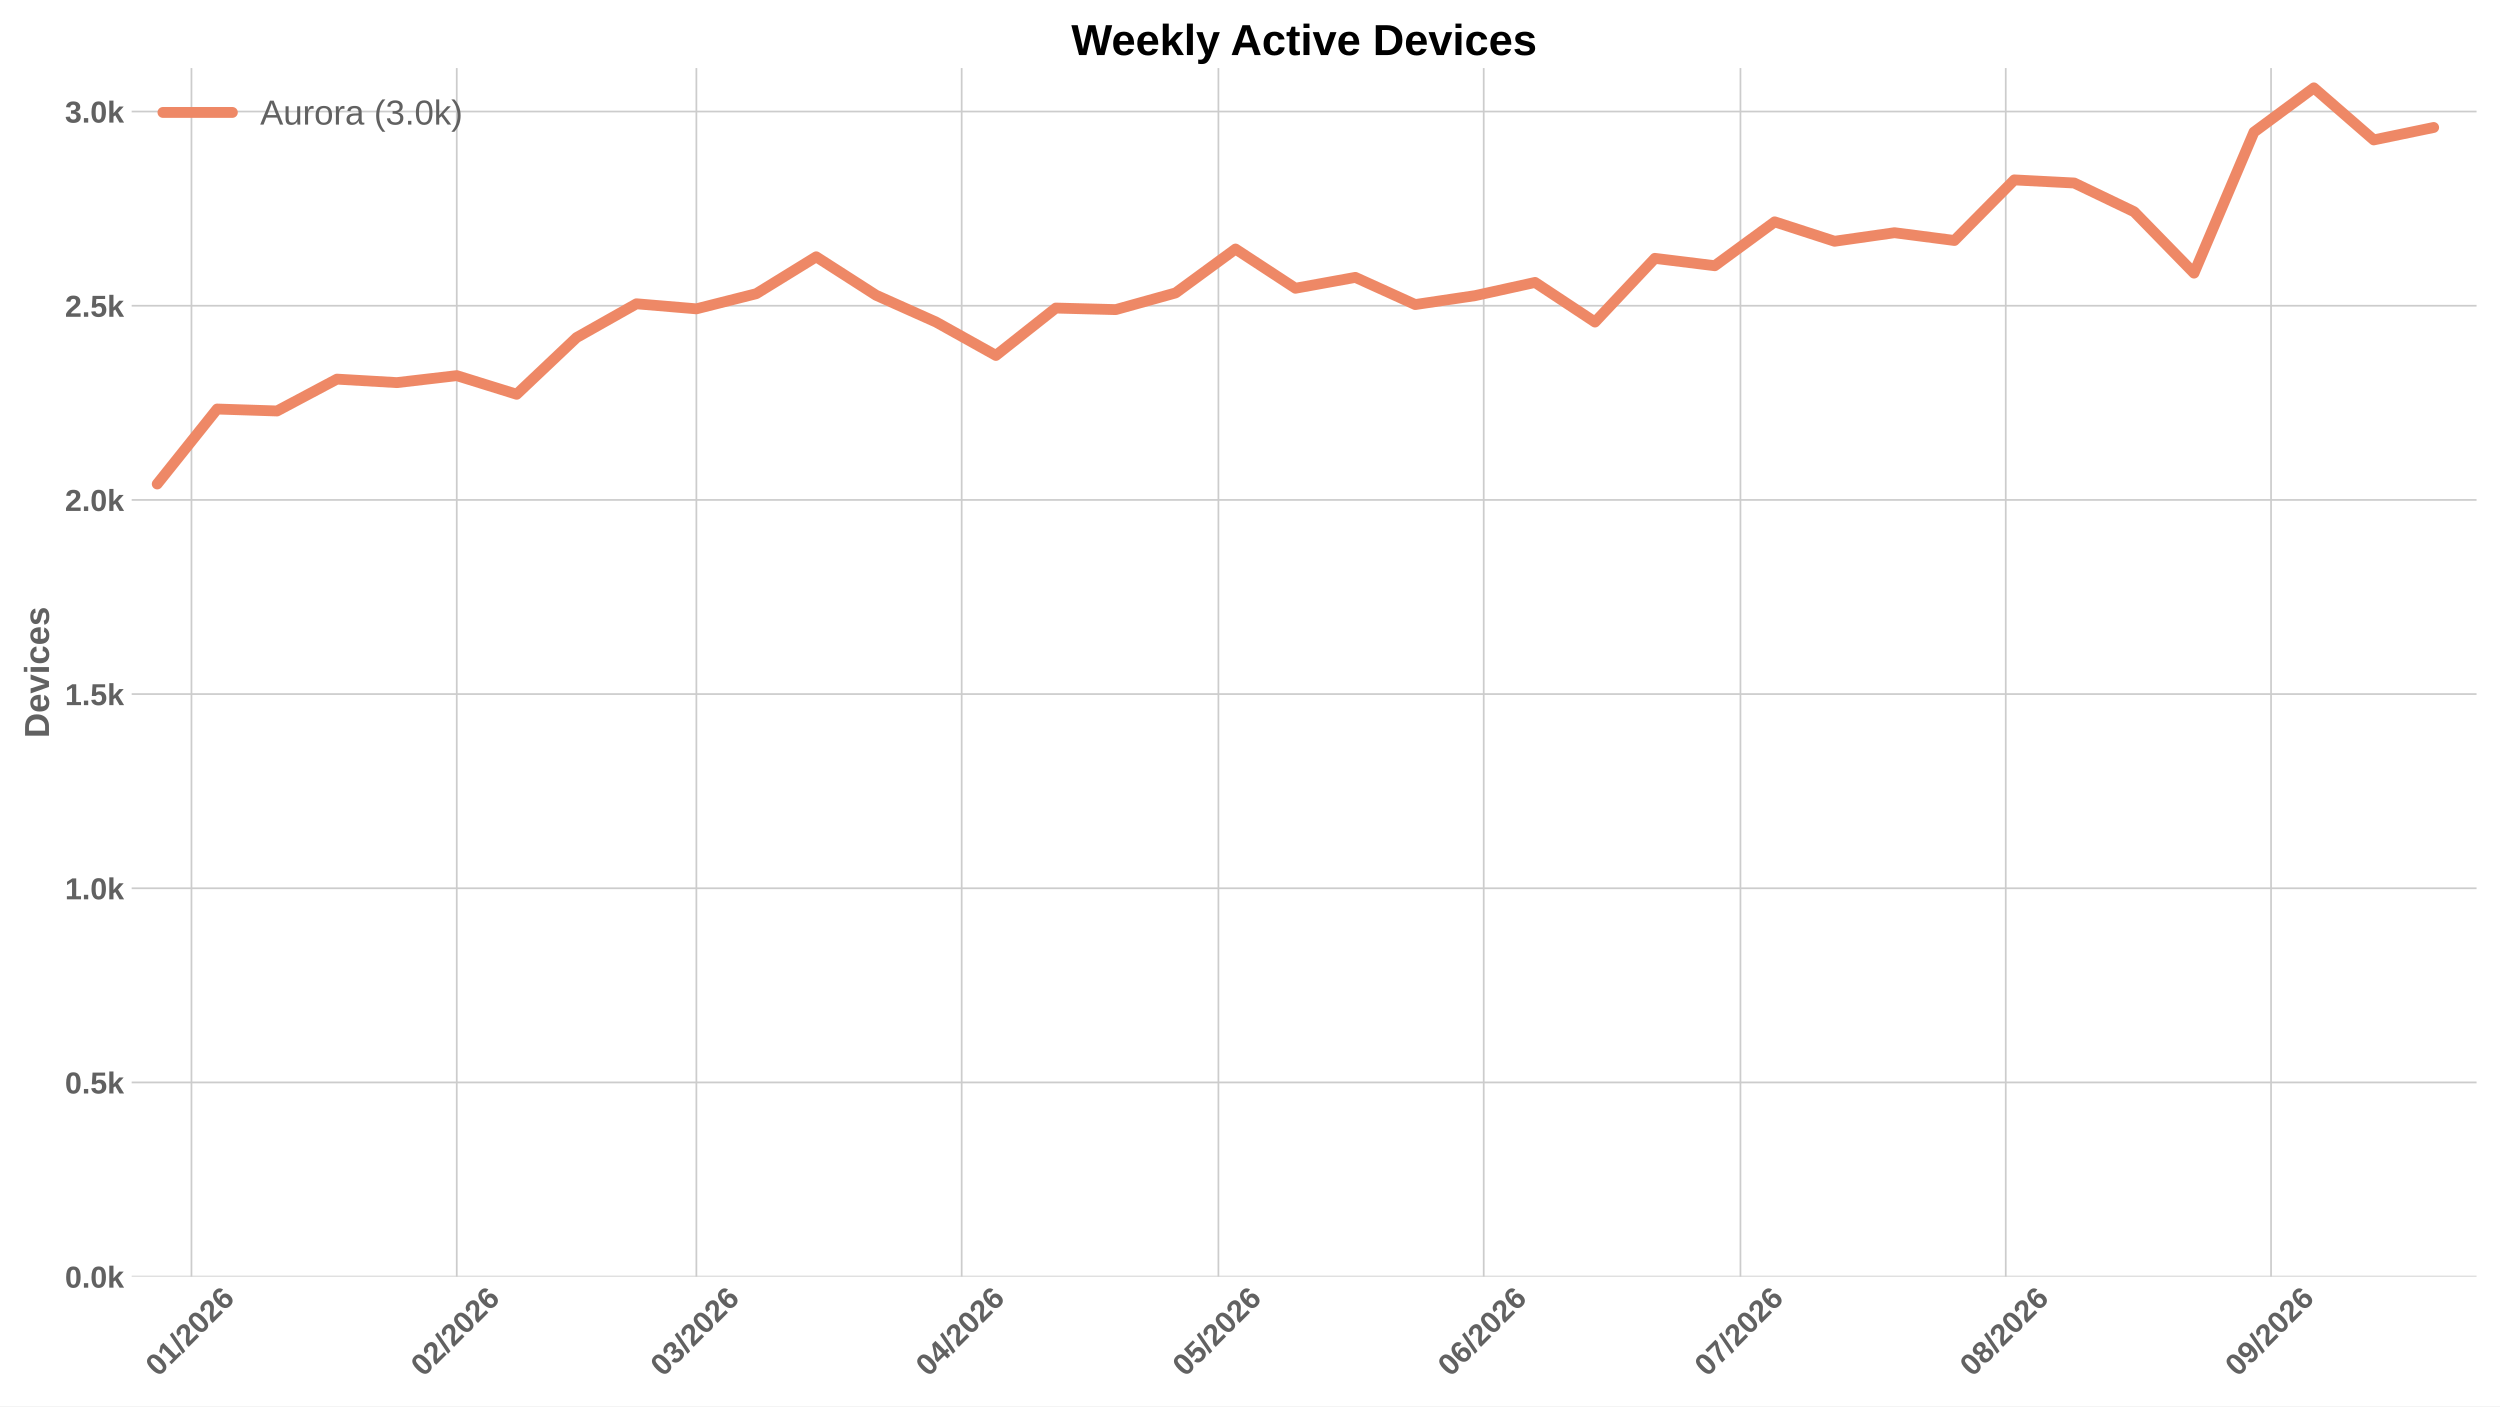
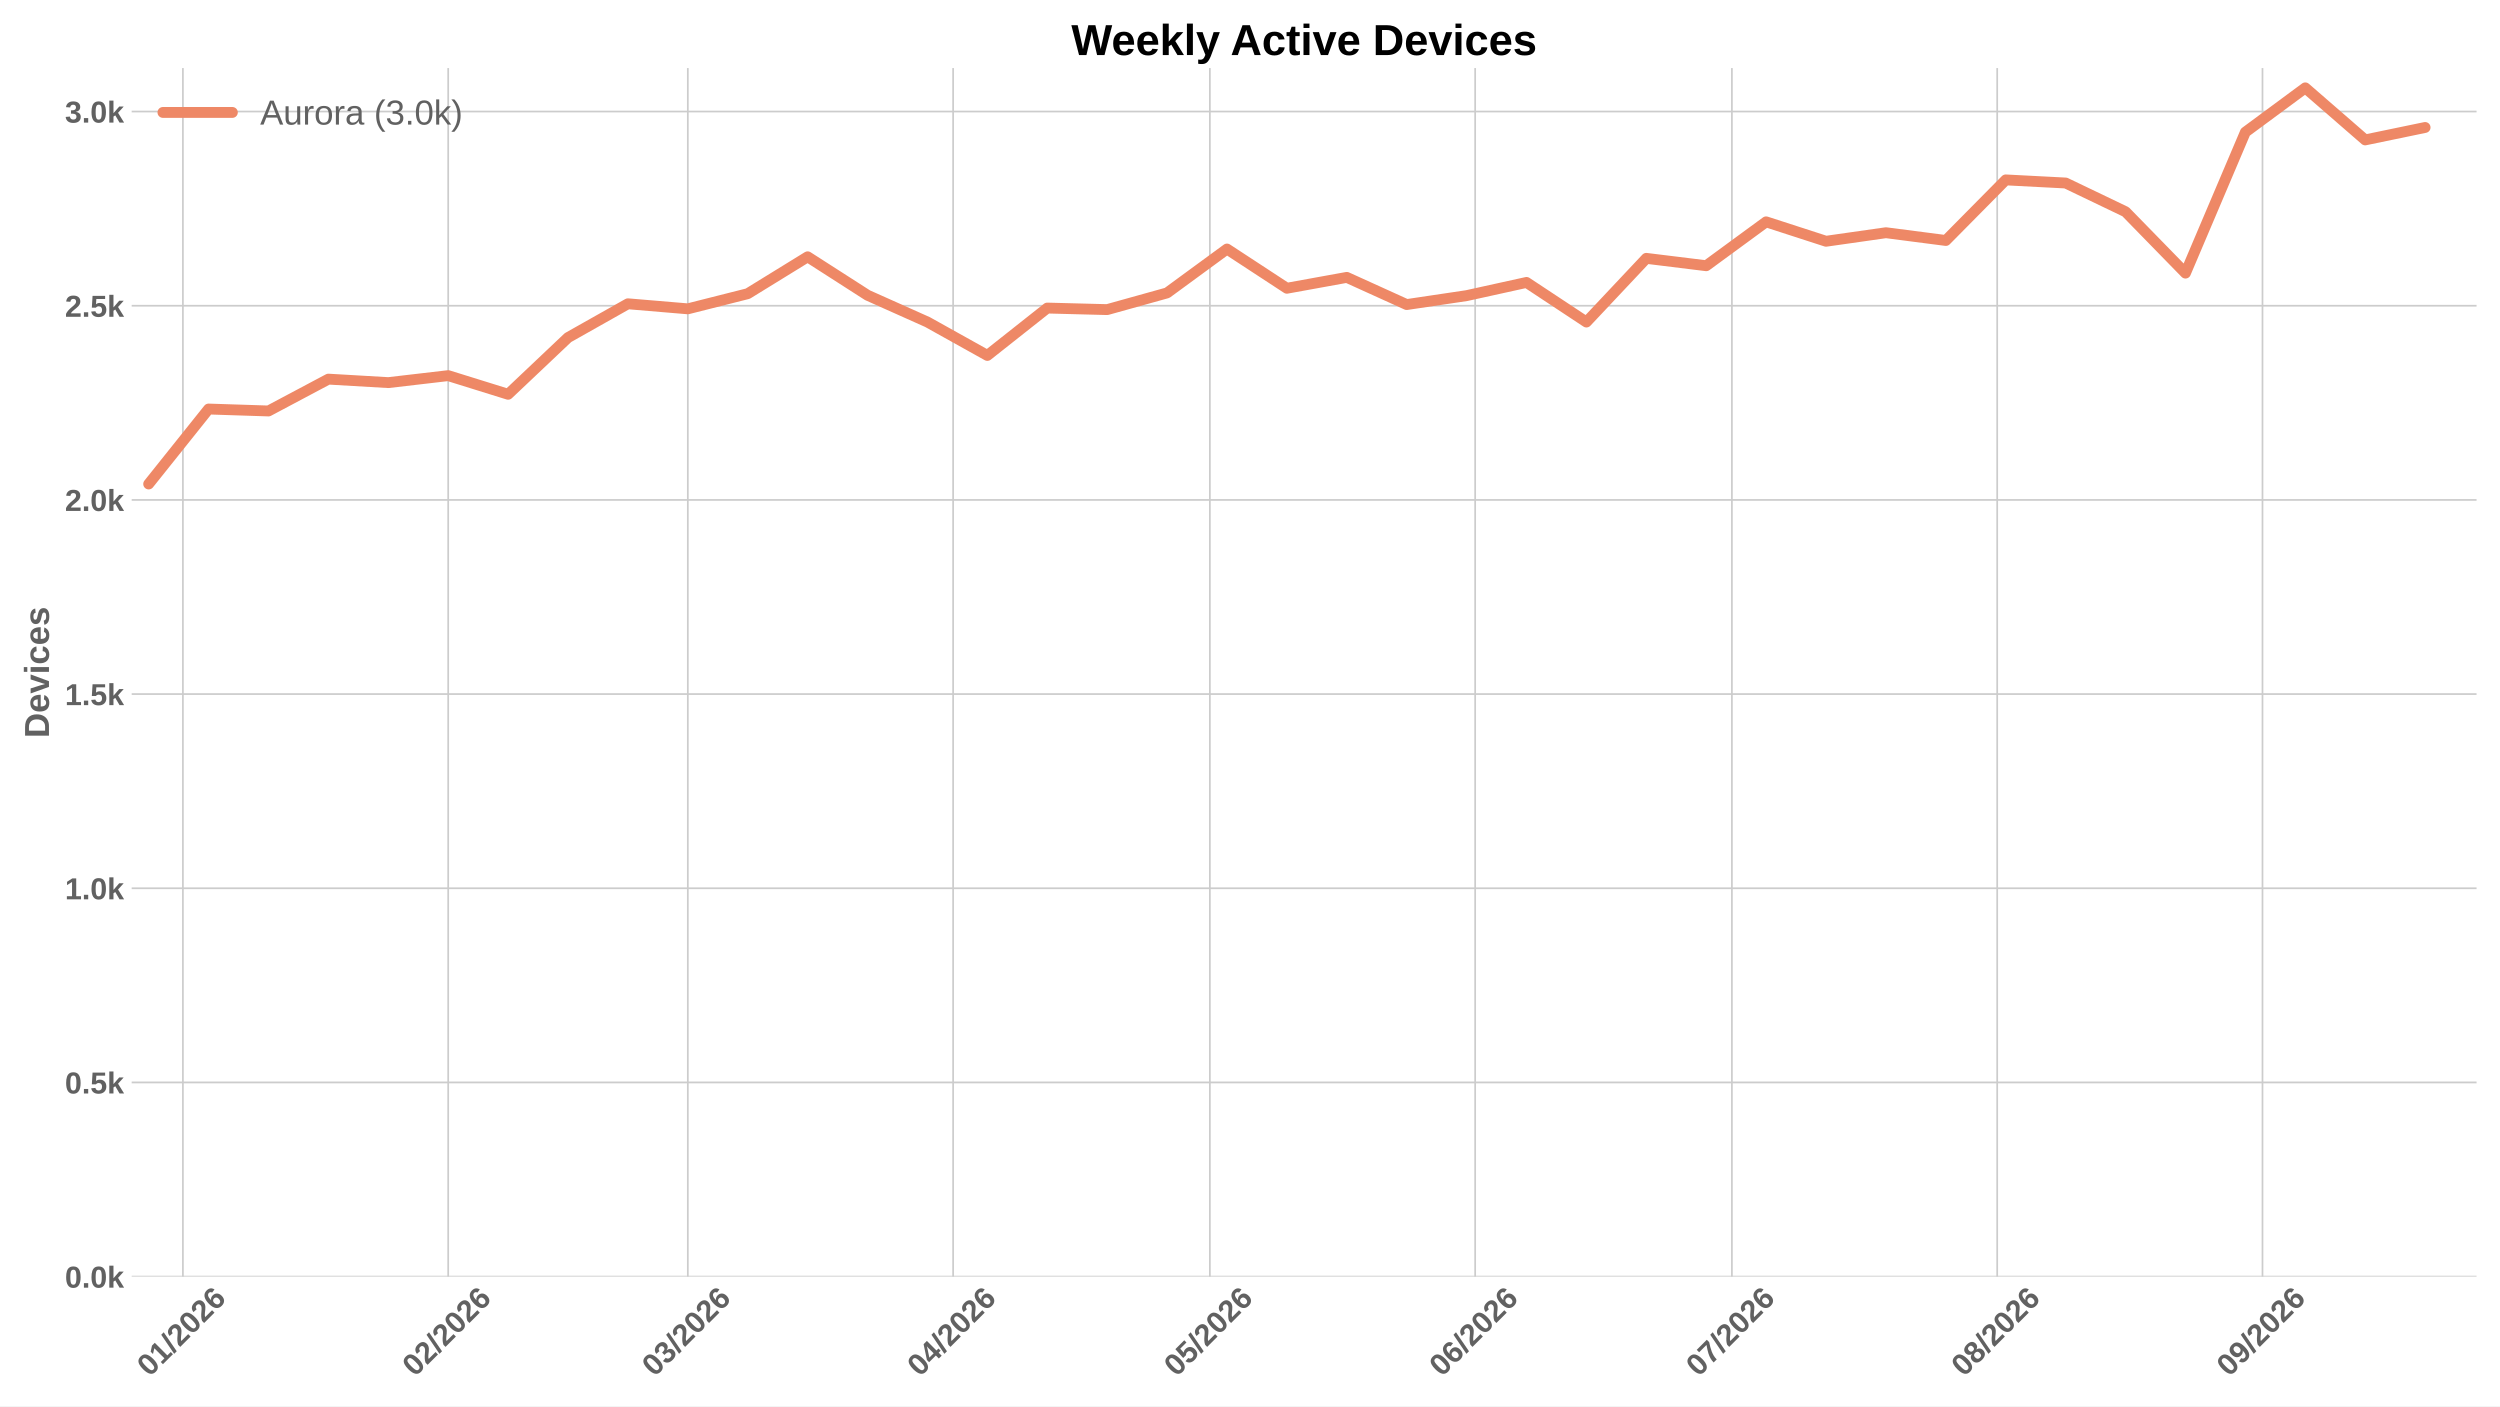
<svg xmlns="http://www.w3.org/2000/svg" xmlns:xlink="http://www.w3.org/1999/xlink" width="1152pt" height="648pt" viewBox="0 0 1152 648" version="1.1">
  <defs>
    <style type="text/css">*{stroke-linejoin: round; stroke-linecap: butt}</style>
  </defs>
  <g id="figure_1">
    <g id="patch_1">
      <path d="M 0 648  L 1152 648  L 1152 0  L 0 0  z " style="fill: #ffffff" />
    </g>
    <g id="axes_1">
      <g id="patch_2">
        <path d="M 60.676 588.262  L 1141.2 588.262  L 1141.2 31.361  L 60.676 31.361  z " style="fill: #ffffff" />
      </g>
      <g id="matplotlib.axis_1">
        <g id="xtick_1">
          <g id="line2d_1">
-             <path d="M 88.224 588.262  L 88.224 31.361  " clip-path="url(#p9617d4bb7c)" style="fill: none; stroke: #cccccc; stroke-width: 0.8; stroke-linecap: round" />
+             <path d="M 84.282 588.262  L 84.282 31.361  " clip-path="url(#pae8d848ba2)" style="fill: none; stroke: #cccccc; stroke-width: 0.8; stroke-linecap: round" />
          </g>
          <g id="line2d_2" />
          <g id="text_1">
-             <g style="fill: #616161" transform="translate(72.89535 634.7498) rotate(-45) scale(0.14 -0.14)">
+             <g style="fill: #616161" transform="translate(68.95367 634.7498) rotate(-45) scale(0.14 -0.14)">
              <defs>
                <path id="LiberationSans-Bold-13" d="M 3297 2203  Q 3297 1088 2914 512  Q 2531 -63 1766 -63  Q 253 -63 253 2203  Q 253 2994 418 3494  Q 584 3994 915 4231  Q 1247 4469 1791 4469  Q 2572 4469 2934 3903  Q 3297 3338 3297 2203  z M 2416 2203  Q 2416 2813 2356 3150  Q 2297 3488 2165 3634  Q 2034 3781 1784 3781  Q 1519 3781 1383 3632  Q 1247 3484 1189 3148  Q 1131 2813 1131 2203  Q 1131 1600 1192 1261  Q 1253 922 1386 775  Q 1519 628 1772 628  Q 2022 628 2158 783  Q 2294 938 2355 1278  Q 2416 1619 2416 2203  z " transform="scale(0.015625)" />
                <path id="LiberationSans-Bold-14" d="M 403 0  L 403 653  L 1494 653  L 1494 3656  L 438 2997  L 438 3688  L 1541 4403  L 2372 4403  L 2372 653  L 3381 653  L 3381 0  L 403 0  z " transform="scale(0.015625)" />
                <path id="LiberationSans-Bold-12" d="M 63 -128  L 972 4638  L 1716 4638  L 822 -128  L 63 -128  z " transform="scale(0.015625)" />
                <path id="LiberationSans-Bold-15" d="M 222 0  L 222 609  Q 394 988 711 1347  Q 1028 1706 1509 2097  Q 1972 2472 2158 2715  Q 2344 2959 2344 3194  Q 2344 3769 1766 3769  Q 1484 3769 1336 3617  Q 1188 3466 1144 3163  L 259 3213  Q 334 3825 717 4147  Q 1100 4469 1759 4469  Q 2472 4469 2853 4144  Q 3234 3819 3234 3231  Q 3234 2922 3112 2672  Q 2991 2422 2800 2211  Q 2609 2000 2376 1815  Q 2144 1631 1925 1456  Q 1706 1281 1526 1103  Q 1347 925 1259 722  L 3303 722  L 3303 0  L 222 0  z " transform="scale(0.015625)" />
                <path id="LiberationSans-Bold-19" d="M 3328 1441  Q 3328 738 2934 337  Q 2541 -63 1847 -63  Q 1069 -63 651 482  Q 234 1028 234 2100  Q 234 3278 657 3873  Q 1081 4469 1869 4469  Q 2428 4469 2751 4222  Q 3075 3975 3209 3456  L 2381 3341  Q 2263 3775 1850 3775  Q 1497 3775 1295 3422  Q 1094 3069 1094 2350  Q 1234 2584 1484 2709  Q 1734 2834 2050 2834  Q 2641 2834 2984 2459  Q 3328 2084 3328 1441  z M 2447 1416  Q 2447 1791 2273 1989  Q 2100 2188 1797 2188  Q 1506 2188 1331 2002  Q 1156 1816 1156 1509  Q 1156 1125 1339 873  Q 1522 622 1819 622  Q 2116 622 2281 833  Q 2447 1044 2447 1416  z " transform="scale(0.015625)" />
              </defs>
              <use xlink:href="#LiberationSans-Bold-13" />
              <use xlink:href="#LiberationSans-Bold-14" transform="translate(55.60938 0)" />
              <use xlink:href="#LiberationSans-Bold-12" transform="translate(111.2188 0)" />
              <use xlink:href="#LiberationSans-Bold-15" transform="translate(139 0)" />
              <use xlink:href="#LiberationSans-Bold-13" transform="translate(194.6094 0)" />
              <use xlink:href="#LiberationSans-Bold-15" transform="translate(250.2188 0)" />
              <use xlink:href="#LiberationSans-Bold-19" transform="translate(305.8281 0)" />
            </g>
          </g>
        </g>
        <g id="xtick_2">
          <g id="line2d_3">
-             <path d="M 210.473 588.262  L 210.473 31.361  " clip-path="url(#p9617d4bb7c)" style="fill: none; stroke: #cccccc; stroke-width: 0.8; stroke-linecap: round" />
+             <path d="M 206.531 588.262  L 206.531 31.361  " clip-path="url(#pae8d848ba2)" style="fill: none; stroke: #cccccc; stroke-width: 0.8; stroke-linecap: round" />
          </g>
          <g id="line2d_4" />
          <g id="text_2">
-             <g style="fill: #616161" transform="translate(195.1445 634.7498) rotate(-45) scale(0.14 -0.14)">
+             <g style="fill: #616161" transform="translate(191.2028 634.7498) rotate(-45) scale(0.14 -0.14)">
              <use xlink:href="#LiberationSans-Bold-13" />
              <use xlink:href="#LiberationSans-Bold-15" transform="translate(55.60938 0)" />
              <use xlink:href="#LiberationSans-Bold-12" transform="translate(111.2188 0)" />
              <use xlink:href="#LiberationSans-Bold-15" transform="translate(139 0)" />
              <use xlink:href="#LiberationSans-Bold-13" transform="translate(194.6094 0)" />
              <use xlink:href="#LiberationSans-Bold-15" transform="translate(250.2188 0)" />
              <use xlink:href="#LiberationSans-Bold-19" transform="translate(305.8281 0)" />
            </g>
          </g>
        </g>
        <g id="xtick_3">
          <g id="line2d_5">
-             <path d="M 320.891 588.262  L 320.891 31.361  " clip-path="url(#p9617d4bb7c)" style="fill: none; stroke: #cccccc; stroke-width: 0.8; stroke-linecap: round" />
+             <path d="M 316.95 588.262  L 316.95 31.361  " clip-path="url(#pae8d848ba2)" style="fill: none; stroke: #cccccc; stroke-width: 0.8; stroke-linecap: round" />
          </g>
          <g id="line2d_6" />
          <g id="text_3">
-             <g style="fill: #616161" transform="translate(305.563 634.7498) rotate(-45) scale(0.14 -0.14)">
+             <g style="fill: #616161" transform="translate(301.6213 634.7498) rotate(-45) scale(0.14 -0.14)">
              <defs>
                <path id="LiberationSans-Bold-16" d="M 3328 1222  Q 3328 603 2922 265  Q 2516 -72 1766 -72  Q 1056 -72 637 254  Q 219 581 147 1197  L 1041 1275  Q 1125 641 1763 641  Q 2078 641 2253 797  Q 2428 953 2428 1275  Q 2428 1569 2215 1725  Q 2003 1881 1584 1881  L 1278 1881  L 1278 2591  L 1566 2591  Q 1944 2591 2134 2745  Q 2325 2900 2325 3188  Q 2325 3459 2173 3614  Q 2022 3769 1731 3769  Q 1459 3769 1292 3619  Q 1125 3469 1100 3194  L 222 3256  Q 291 3825 694 4147  Q 1097 4469 1747 4469  Q 2438 4469 2827 4158  Q 3216 3847 3216 3297  Q 3216 2884 2973 2618  Q 2731 2353 2275 2266  L 2275 2253  Q 2781 2194 3054 1920  Q 3328 1647 3328 1222  z " transform="scale(0.015625)" />
              </defs>
              <use xlink:href="#LiberationSans-Bold-13" />
              <use xlink:href="#LiberationSans-Bold-16" transform="translate(55.60938 0)" />
              <use xlink:href="#LiberationSans-Bold-12" transform="translate(111.2188 0)" />
              <use xlink:href="#LiberationSans-Bold-15" transform="translate(139 0)" />
              <use xlink:href="#LiberationSans-Bold-13" transform="translate(194.6094 0)" />
              <use xlink:href="#LiberationSans-Bold-15" transform="translate(250.2188 0)" />
              <use xlink:href="#LiberationSans-Bold-19" transform="translate(305.8281 0)" />
            </g>
          </g>
        </g>
        <g id="xtick_4">
          <g id="line2d_7">
-             <path d="M 443.14 588.262  L 443.14 31.361  " clip-path="url(#p9617d4bb7c)" style="fill: none; stroke: #cccccc; stroke-width: 0.8; stroke-linecap: round" />
+             <path d="M 439.199 588.262  L 439.199 31.361  " clip-path="url(#pae8d848ba2)" style="fill: none; stroke: #cccccc; stroke-width: 0.8; stroke-linecap: round" />
          </g>
          <g id="line2d_8" />
          <g id="text_4">
-             <g style="fill: #616161" transform="translate(427.8121 634.7498) rotate(-45) scale(0.14 -0.14)">
+             <g style="fill: #616161" transform="translate(423.8704 634.7498) rotate(-45) scale(0.14 -0.14)">
              <defs>
                <path id="LiberationSans-Bold-17" d="M 2938 897  L 2938 0  L 2100 0  L 2100 897  L 97 897  L 97 1556  L 1956 4403  L 2938 4403  L 2938 1550  L 3525 1550  L 3525 897  L 2938 897  z M 2100 2991  Q 2100 3159 2111 3356  Q 2122 3553 2128 3609  Q 2047 3434 1834 3103  L 813 1550  L 2100 1550  L 2100 2991  z " transform="scale(0.015625)" />
              </defs>
              <use xlink:href="#LiberationSans-Bold-13" />
              <use xlink:href="#LiberationSans-Bold-17" transform="translate(55.60938 0)" />
              <use xlink:href="#LiberationSans-Bold-12" transform="translate(111.2188 0)" />
              <use xlink:href="#LiberationSans-Bold-15" transform="translate(139 0)" />
              <use xlink:href="#LiberationSans-Bold-13" transform="translate(194.6094 0)" />
              <use xlink:href="#LiberationSans-Bold-15" transform="translate(250.2188 0)" />
              <use xlink:href="#LiberationSans-Bold-19" transform="translate(305.8281 0)" />
            </g>
          </g>
        </g>
        <g id="xtick_5">
          <g id="line2d_9">
-             <path d="M 561.446 588.262  L 561.446 31.361  " clip-path="url(#p9617d4bb7c)" style="fill: none; stroke: #cccccc; stroke-width: 0.8; stroke-linecap: round" />
+             <path d="M 557.504 588.262  L 557.504 31.361  " clip-path="url(#pae8d848ba2)" style="fill: none; stroke: #cccccc; stroke-width: 0.8; stroke-linecap: round" />
          </g>
          <g id="line2d_10" />
          <g id="text_5">
-             <g style="fill: #616161" transform="translate(546.1177 634.7498) rotate(-45) scale(0.14 -0.14)">
+             <g style="fill: #616161" transform="translate(542.176 634.7498) rotate(-45) scale(0.14 -0.14)">
              <defs>
                <path id="LiberationSans-Bold-18" d="M 3381 1466  Q 3381 766 2945 351  Q 2509 -63 1750 -63  Q 1088 -63 689 235  Q 291 534 197 1100  L 1075 1172  Q 1144 891 1319 762  Q 1494 634 1759 634  Q 2088 634 2283 843  Q 2478 1053 2478 1447  Q 2478 1794 2293 2001  Q 2109 2209 1778 2209  Q 1413 2209 1181 1925  L 325 1925  L 478 4403  L 3125 4403  L 3125 3750  L 1275 3750  L 1203 2638  Q 1522 2919 2000 2919  Q 2628 2919 3004 2528  Q 3381 2138 3381 1466  z " transform="scale(0.015625)" />
              </defs>
              <use xlink:href="#LiberationSans-Bold-13" />
              <use xlink:href="#LiberationSans-Bold-18" transform="translate(55.60938 0)" />
              <use xlink:href="#LiberationSans-Bold-12" transform="translate(111.2188 0)" />
              <use xlink:href="#LiberationSans-Bold-15" transform="translate(139 0)" />
              <use xlink:href="#LiberationSans-Bold-13" transform="translate(194.6094 0)" />
              <use xlink:href="#LiberationSans-Bold-15" transform="translate(250.2188 0)" />
              <use xlink:href="#LiberationSans-Bold-19" transform="translate(305.8281 0)" />
            </g>
          </g>
        </g>
        <g id="xtick_6">
          <g id="line2d_11">
-             <path d="M 683.695 588.262  L 683.695 31.361  " clip-path="url(#p9617d4bb7c)" style="fill: none; stroke: #cccccc; stroke-width: 0.8; stroke-linecap: round" />
+             <path d="M 679.753 588.262  L 679.753 31.361  " clip-path="url(#pae8d848ba2)" style="fill: none; stroke: #cccccc; stroke-width: 0.8; stroke-linecap: round" />
          </g>
          <g id="line2d_12" />
          <g id="text_6">
-             <g style="fill: #616161" transform="translate(668.3668 634.7498) rotate(-45) scale(0.14 -0.14)">
+             <g style="fill: #616161" transform="translate(664.4251 634.7498) rotate(-45) scale(0.14 -0.14)">
              <use xlink:href="#LiberationSans-Bold-13" />
              <use xlink:href="#LiberationSans-Bold-19" transform="translate(55.60938 0)" />
              <use xlink:href="#LiberationSans-Bold-12" transform="translate(111.2188 0)" />
              <use xlink:href="#LiberationSans-Bold-15" transform="translate(139 0)" />
              <use xlink:href="#LiberationSans-Bold-13" transform="translate(194.6094 0)" />
              <use xlink:href="#LiberationSans-Bold-15" transform="translate(250.2188 0)" />
              <use xlink:href="#LiberationSans-Bold-19" transform="translate(305.8281 0)" />
            </g>
          </g>
        </g>
        <g id="xtick_7">
          <g id="line2d_13">
-             <path d="M 802.001 588.262  L 802.001 31.361  " clip-path="url(#p9617d4bb7c)" style="fill: none; stroke: #cccccc; stroke-width: 0.8; stroke-linecap: round" />
+             <path d="M 798.059 588.262  L 798.059 31.361  " clip-path="url(#pae8d848ba2)" style="fill: none; stroke: #cccccc; stroke-width: 0.8; stroke-linecap: round" />
          </g>
          <g id="line2d_14" />
          <g id="text_7">
-             <g style="fill: #616161" transform="translate(786.6724 634.7498) rotate(-45) scale(0.14 -0.14)">
+             <g style="fill: #616161" transform="translate(782.7307 634.7498) rotate(-45) scale(0.14 -0.14)">
              <defs>
                <path id="LiberationSans-Bold-1a" d="M 3278 3706  Q 2981 3238 2717 2797  Q 2453 2356 2256 1911  Q 2059 1466 1945 995  Q 1831 525 1831 0  L 916 0  Q 916 550 1059 1064  Q 1203 1578 1475 2111  Q 1747 2644 2463 3681  L 275 3681  L 275 4403  L 3278 4403  L 3278 3706  z " transform="scale(0.015625)" />
              </defs>
              <use xlink:href="#LiberationSans-Bold-13" />
              <use xlink:href="#LiberationSans-Bold-1a" transform="translate(55.60938 0)" />
              <use xlink:href="#LiberationSans-Bold-12" transform="translate(111.2188 0)" />
              <use xlink:href="#LiberationSans-Bold-15" transform="translate(139 0)" />
              <use xlink:href="#LiberationSans-Bold-13" transform="translate(194.6094 0)" />
              <use xlink:href="#LiberationSans-Bold-15" transform="translate(250.2188 0)" />
              <use xlink:href="#LiberationSans-Bold-19" transform="translate(305.8281 0)" />
            </g>
          </g>
        </g>
        <g id="xtick_8">
          <g id="line2d_15">
-             <path d="M 924.25 588.262  L 924.25 31.361  " clip-path="url(#p9617d4bb7c)" style="fill: none; stroke: #cccccc; stroke-width: 0.8; stroke-linecap: round" />
+             <path d="M 920.308 588.262  L 920.308 31.361  " clip-path="url(#pae8d848ba2)" style="fill: none; stroke: #cccccc; stroke-width: 0.8; stroke-linecap: round" />
          </g>
          <g id="line2d_16" />
          <g id="text_8">
-             <g style="fill: #616161" transform="translate(908.9215 634.7498) rotate(-45) scale(0.14 -0.14)">
+             <g style="fill: #616161" transform="translate(904.9798 634.7498) rotate(-45) scale(0.14 -0.14)">
              <defs>
                <path id="LiberationSans-Bold-1b" d="M 3363 1241  Q 3363 622 2953 279  Q 2544 -63 1784 -63  Q 1031 -63 617 278  Q 203 619 203 1234  Q 203 1656 447 1945  Q 691 2234 1100 2303  L 1100 2316  Q 744 2394 525 2669  Q 306 2944 306 3303  Q 306 3844 689 4156  Q 1072 4469 1772 4469  Q 2488 4469 2870 4164  Q 3253 3859 3253 3297  Q 3253 2938 3036 2666  Q 2819 2394 2453 2322  L 2453 2309  Q 2878 2241 3120 1961  Q 3363 1681 3363 1241  z M 2350 3250  Q 2350 3563 2206 3708  Q 2063 3853 1772 3853  Q 1203 3853 1203 3250  Q 1203 2619 1778 2619  Q 2066 2619 2208 2766  Q 2350 2913 2350 3250  z M 2453 1313  Q 2453 2003 1766 2003  Q 1447 2003 1276 1822  Q 1106 1641 1106 1300  Q 1106 913 1275 734  Q 1444 556 1791 556  Q 2131 556 2292 734  Q 2453 913 2453 1313  z " transform="scale(0.015625)" />
              </defs>
              <use xlink:href="#LiberationSans-Bold-13" />
              <use xlink:href="#LiberationSans-Bold-1b" transform="translate(55.60938 0)" />
              <use xlink:href="#LiberationSans-Bold-12" transform="translate(111.2188 0)" />
              <use xlink:href="#LiberationSans-Bold-15" transform="translate(139 0)" />
              <use xlink:href="#LiberationSans-Bold-13" transform="translate(194.6094 0)" />
              <use xlink:href="#LiberationSans-Bold-15" transform="translate(250.2188 0)" />
              <use xlink:href="#LiberationSans-Bold-19" transform="translate(305.8281 0)" />
            </g>
          </g>
        </g>
        <g id="xtick_9">
          <g id="line2d_17">
-             <path d="M 1046.499 588.262  L 1046.499 31.361  " clip-path="url(#p9617d4bb7c)" style="fill: none; stroke: #cccccc; stroke-width: 0.8; stroke-linecap: round" />
+             <path d="M 1042.557 588.262  L 1042.557 31.361  " clip-path="url(#pae8d848ba2)" style="fill: none; stroke: #cccccc; stroke-width: 0.8; stroke-linecap: round" />
          </g>
          <g id="line2d_18" />
          <g id="text_9">
-             <g style="fill: #616161" transform="translate(1031.171 634.7498) rotate(-45) scale(0.14 -0.14)">
+             <g style="fill: #616161" transform="translate(1027.229 634.7498) rotate(-45) scale(0.14 -0.14)">
              <defs>
                <path id="LiberationSans-Bold-1c" d="M 3322 2272  Q 3322 1100 2894 518  Q 2466 -63 1678 -63  Q 1097 -63 767 185  Q 438 434 300 972  L 1125 1088  Q 1247 628 1688 628  Q 2056 628 2254 981  Q 2453 1334 2459 2028  Q 2341 1794 2070 1661  Q 1800 1528 1488 1528  Q 906 1528 564 1923  Q 222 2319 222 2994  Q 222 3688 623 4078  Q 1025 4469 1759 4469  Q 2550 4469 2936 3920  Q 3322 3372 3322 2272  z M 2394 2888  Q 2394 3297 2214 3539  Q 2034 3781 1738 3781  Q 1447 3781 1280 3570  Q 1113 3359 1113 2988  Q 1113 2622 1278 2401  Q 1444 2181 1741 2181  Q 2022 2181 2208 2373  Q 2394 2566 2394 2888  z " transform="scale(0.015625)" />
              </defs>
              <use xlink:href="#LiberationSans-Bold-13" />
              <use xlink:href="#LiberationSans-Bold-1c" transform="translate(55.60938 0)" />
              <use xlink:href="#LiberationSans-Bold-12" transform="translate(111.2188 0)" />
              <use xlink:href="#LiberationSans-Bold-15" transform="translate(139 0)" />
              <use xlink:href="#LiberationSans-Bold-13" transform="translate(194.6094 0)" />
              <use xlink:href="#LiberationSans-Bold-15" transform="translate(250.2188 0)" />
              <use xlink:href="#LiberationSans-Bold-19" transform="translate(305.8281 0)" />
            </g>
          </g>
        </g>
      </g>
      <g id="matplotlib.axis_2">
        <g id="ytick_1">
          <g id="line2d_19">
-             <path d="M 60.676 588.262  L 1141.2 588.262  " clip-path="url(#p9617d4bb7c)" style="fill: none; stroke: #cccccc; stroke-width: 0.8; stroke-linecap: round" />
+             <path d="M 60.676 588.262  L 1141.2 588.262  " clip-path="url(#pae8d848ba2)" style="fill: none; stroke: #cccccc; stroke-width: 0.8; stroke-linecap: round" />
          </g>
          <g id="line2d_20" />
          <g id="text_10">
            <g style="fill: #616161" transform="translate(29.93031 593.3584) scale(0.14 -0.14)">
              <defs>
                <path id="LiberationSans-Bold-11" d="M 434 0  L 434 953  L 1338 953  L 1338 0  L 434 0  z " transform="scale(0.015625)" />
                <path id="LiberationSans-Bold-4e" d="M 2606 0  L 1703 1531  L 1325 1269  L 1325 0  L 447 0  L 447 4638  L 1325 4638  L 1325 1981  L 2531 3381  L 3475 3381  L 2288 2063  L 3566 0  L 2606 0  z " transform="scale(0.015625)" />
              </defs>
              <use xlink:href="#LiberationSans-Bold-13" />
              <use xlink:href="#LiberationSans-Bold-11" transform="translate(55.60938 0)" />
              <use xlink:href="#LiberationSans-Bold-13" transform="translate(83.39062 0)" />
              <use xlink:href="#LiberationSans-Bold-4e" transform="translate(139 0)" />
            </g>
          </g>
        </g>
        <g id="ytick_2">
          <g id="line2d_21">
-             <path d="M 60.676 498.786  L 1141.2 498.786  " clip-path="url(#p9617d4bb7c)" style="fill: none; stroke: #cccccc; stroke-width: 0.8; stroke-linecap: round" />
+             <path d="M 60.676 498.786  L 1141.2 498.786  " clip-path="url(#pae8d848ba2)" style="fill: none; stroke: #cccccc; stroke-width: 0.8; stroke-linecap: round" />
          </g>
          <g id="line2d_22" />
          <g id="text_11">
            <g style="fill: #616161" transform="translate(29.93031 503.882) scale(0.14 -0.14)">
              <use xlink:href="#LiberationSans-Bold-13" />
              <use xlink:href="#LiberationSans-Bold-11" transform="translate(55.60938 0)" />
              <use xlink:href="#LiberationSans-Bold-18" transform="translate(83.39062 0)" />
              <use xlink:href="#LiberationSans-Bold-4e" transform="translate(139 0)" />
            </g>
          </g>
        </g>
        <g id="ytick_3">
          <g id="line2d_23">
-             <path d="M 60.676 409.309  L 1141.2 409.309  " clip-path="url(#p9617d4bb7c)" style="fill: none; stroke: #cccccc; stroke-width: 0.8; stroke-linecap: round" />
+             <path d="M 60.676 409.309  L 1141.2 409.309  " clip-path="url(#pae8d848ba2)" style="fill: none; stroke: #cccccc; stroke-width: 0.8; stroke-linecap: round" />
          </g>
          <g id="line2d_24" />
          <g id="text_12">
            <g style="fill: #616161" transform="translate(29.93031 414.4055) scale(0.14 -0.14)">
              <use xlink:href="#LiberationSans-Bold-14" />
              <use xlink:href="#LiberationSans-Bold-11" transform="translate(55.60938 0)" />
              <use xlink:href="#LiberationSans-Bold-13" transform="translate(83.39062 0)" />
              <use xlink:href="#LiberationSans-Bold-4e" transform="translate(139 0)" />
            </g>
          </g>
        </g>
        <g id="ytick_4">
          <g id="line2d_25">
-             <path d="M 60.676 319.833  L 1141.2 319.833  " clip-path="url(#p9617d4bb7c)" style="fill: none; stroke: #cccccc; stroke-width: 0.8; stroke-linecap: round" />
+             <path d="M 60.676 319.833  L 1141.2 319.833  " clip-path="url(#pae8d848ba2)" style="fill: none; stroke: #cccccc; stroke-width: 0.8; stroke-linecap: round" />
          </g>
          <g id="line2d_26" />
          <g id="text_13">
            <g style="fill: #616161" transform="translate(29.93031 324.929) scale(0.14 -0.14)">
              <use xlink:href="#LiberationSans-Bold-14" />
              <use xlink:href="#LiberationSans-Bold-11" transform="translate(55.60938 0)" />
              <use xlink:href="#LiberationSans-Bold-18" transform="translate(83.39062 0)" />
              <use xlink:href="#LiberationSans-Bold-4e" transform="translate(139 0)" />
            </g>
          </g>
        </g>
        <g id="ytick_5">
          <g id="line2d_27">
-             <path d="M 60.676 230.356  L 1141.2 230.356  " clip-path="url(#p9617d4bb7c)" style="fill: none; stroke: #cccccc; stroke-width: 0.8; stroke-linecap: round" />
+             <path d="M 60.676 230.356  L 1141.2 230.356  " clip-path="url(#pae8d848ba2)" style="fill: none; stroke: #cccccc; stroke-width: 0.8; stroke-linecap: round" />
          </g>
          <g id="line2d_28" />
          <g id="text_14">
            <g style="fill: #616161" transform="translate(29.93031 235.4525) scale(0.14 -0.14)">
              <use xlink:href="#LiberationSans-Bold-15" />
              <use xlink:href="#LiberationSans-Bold-11" transform="translate(55.60938 0)" />
              <use xlink:href="#LiberationSans-Bold-13" transform="translate(83.39062 0)" />
              <use xlink:href="#LiberationSans-Bold-4e" transform="translate(139 0)" />
            </g>
          </g>
        </g>
        <g id="ytick_6">
          <g id="line2d_29">
-             <path d="M 60.676 140.88  L 1141.2 140.88  " clip-path="url(#p9617d4bb7c)" style="fill: none; stroke: #cccccc; stroke-width: 0.8; stroke-linecap: round" />
+             <path d="M 60.676 140.88  L 1141.2 140.88  " clip-path="url(#pae8d848ba2)" style="fill: none; stroke: #cccccc; stroke-width: 0.8; stroke-linecap: round" />
          </g>
          <g id="line2d_30" />
          <g id="text_15">
            <g style="fill: #616161" transform="translate(29.93031 145.976) scale(0.14 -0.14)">
              <use xlink:href="#LiberationSans-Bold-15" />
              <use xlink:href="#LiberationSans-Bold-11" transform="translate(55.60938 0)" />
              <use xlink:href="#LiberationSans-Bold-18" transform="translate(83.39062 0)" />
              <use xlink:href="#LiberationSans-Bold-4e" transform="translate(139 0)" />
            </g>
          </g>
        </g>
        <g id="ytick_7">
          <g id="line2d_31">
-             <path d="M 60.676 51.403  L 1141.2 51.403  " clip-path="url(#p9617d4bb7c)" style="fill: none; stroke: #cccccc; stroke-width: 0.8; stroke-linecap: round" />
+             <path d="M 60.676 51.403  L 1141.2 51.403  " clip-path="url(#pae8d848ba2)" style="fill: none; stroke: #cccccc; stroke-width: 0.8; stroke-linecap: round" />
          </g>
          <g id="line2d_32" />
          <g id="text_16">
            <g style="fill: #616161" transform="translate(29.93031 56.49947) scale(0.14 -0.14)">
              <use xlink:href="#LiberationSans-Bold-16" />
              <use xlink:href="#LiberationSans-Bold-11" transform="translate(55.60938 0)" />
              <use xlink:href="#LiberationSans-Bold-13" transform="translate(83.39062 0)" />
              <use xlink:href="#LiberationSans-Bold-4e" transform="translate(139 0)" />
            </g>
          </g>
        </g>
        <g id="text_17">
          <g style="fill: #616161" transform="translate(22.56312 340.0552) rotate(-90) scale(0.16 -0.16)">
            <defs>
              <path id="LiberationSans-Bold-27" d="M 4353 2234  Q 4353 1553 4086 1045  Q 3819 538 3330 269  Q 2841 0 2209 0  L 428 0  L 428 4403  L 2022 4403  Q 3134 4403 3743 3842  Q 4353 3281 4353 2234  z M 3425 2234  Q 3425 2944 3056 3317  Q 2688 3691 2003 3691  L 1350 3691  L 1350 713  L 2131 713  Q 2725 713 3075 1122  Q 3425 1531 3425 2234  z " transform="scale(0.015625)" />
              <path id="LiberationSans-Bold-48" d="M 1831 -63  Q 1069 -63 659 389  Q 250 841 250 1706  Q 250 2544 665 2994  Q 1081 3444 1844 3444  Q 2572 3444 2956 2961  Q 3341 2478 3341 1547  L 3341 1522  L 1172 1522  Q 1172 1028 1355 776  Q 1538 525 1875 525  Q 2341 525 2463 928  L 3291 856  Q 2931 -63 1831 -63  z M 1831 2891  Q 1522 2891 1355 2675  Q 1188 2459 1178 2072  L 2491 2072  Q 2466 2481 2294 2686  Q 2122 2891 1831 2891  z " transform="scale(0.015625)" />
              <path id="LiberationSans-Bold-59" d="M 2284 0  L 1234 0  L 25 3381  L 953 3381  L 1544 1491  Q 1591 1334 1766 709  Q 1797 838 1894 1159  Q 1991 1481 2613 3381  L 3531 3381  L 2284 0  z " transform="scale(0.015625)" />
              <path id="LiberationSans-Bold-4c" d="M 447 3991  L 447 4638  L 1325 4638  L 1325 3991  L 447 3991  z M 447 0  L 447 3381  L 1325 3381  L 1325 0  L 447 0  z " transform="scale(0.015625)" />
              <path id="LiberationSans-Bold-46" d="M 1856 -63  Q 1088 -63 669 395  Q 250 853 250 1672  Q 250 2509 672 2976  Q 1094 3444 1869 3444  Q 2466 3444 2856 3144  Q 3247 2844 3347 2316  L 2463 2272  Q 2425 2531 2275 2686  Q 2125 2841 1850 2841  Q 1172 2841 1172 1706  Q 1172 538 1863 538  Q 2113 538 2281 695  Q 2450 853 2491 1166  L 3372 1125  Q 3325 778 3123 506  Q 2922 234 2594 85  Q 2266 -63 1856 -63  z " transform="scale(0.015625)" />
              <path id="LiberationSans-Bold-56" d="M 3297 988  Q 3297 497 2895 217  Q 2494 -63 1784 -63  Q 1088 -63 717 157  Q 347 378 225 844  L 997 959  Q 1063 719 1223 619  Q 1384 519 1784 519  Q 2153 519 2322 612  Q 2491 706 2491 906  Q 2491 1069 2355 1164  Q 2219 1259 1894 1325  Q 1150 1472 890 1598  Q 631 1725 495 1926  Q 359 2128 359 2422  Q 359 2906 732 3176  Q 1106 3447 1791 3447  Q 2394 3447 2761 3212  Q 3128 2978 3219 2534  L 2441 2453  Q 2403 2659 2256 2761  Q 2109 2863 1791 2863  Q 1478 2863 1322 2783  Q 1166 2703 1166 2516  Q 1166 2369 1286 2283  Q 1406 2197 1691 2141  Q 2088 2059 2395 1973  Q 2703 1888 2889 1769  Q 3075 1650 3186 1464  Q 3297 1278 3297 988  z " transform="scale(0.015625)" />
            </defs>
            <use xlink:href="#LiberationSans-Bold-27" />
            <use xlink:href="#LiberationSans-Bold-48" transform="translate(72.21875 0)" />
            <use xlink:href="#LiberationSans-Bold-59" transform="translate(127.8281 0)" />
            <use xlink:href="#LiberationSans-Bold-4c" transform="translate(183.4375 0)" />
            <use xlink:href="#LiberationSans-Bold-46" transform="translate(211.2188 0)" />
            <use xlink:href="#LiberationSans-Bold-48" transform="translate(266.8281 0)" />
            <use xlink:href="#LiberationSans-Bold-56" transform="translate(322.4375 0)" />
          </g>
        </g>
      </g>
      <g id="line2d_33">
-         <path d="M 72.45 223.019  L 100.054 188.481  L 127.659 189.376  L 155.264 174.702  L 182.868 176.312  L 210.473 173.091  L 238.077 181.681  L 265.682 155.554  L 293.287 139.985  L 320.891 142.311  L 348.496 135.332  L 376.101 118.332  L 403.705 136.048  L 431.31 148.396  L 458.915 163.786  L 486.519 141.953  L 514.124 142.669  L 541.728 134.974  L 569.333 114.753  L 596.938 132.827  L 624.542 127.816  L 652.147 140.343  L 679.752 136.227  L 707.356 130.143  L 734.961 148.396  L 762.566 119.048  L 790.17 122.448  L 817.775 102.226  L 845.379 111.174  L 872.984 107.237  L 900.589 110.816  L 928.193 82.899  L 955.798 84.331  L 983.403 97.573  L 1011.007 125.848  L 1038.612 60.888  L 1066.217 40.487  L 1093.821 64.467  L 1121.426 58.74  " clip-path="url(#p9617d4bb7c)" style="fill: none; stroke: #ee8866; stroke-width: 5; stroke-linecap: round" />
+         <path d="M 68.508 223.019  L 96.113 188.481  L 123.717 189.376  L 151.322 174.702  L 178.926 176.312  L 206.531 173.091  L 234.136 181.681  L 261.74 155.554  L 289.345 139.985  L 316.95 142.311  L 344.554 135.332  L 372.159 118.332  L 399.764 136.048  L 427.368 148.396  L 454.973 163.786  L 482.578 141.953  L 510.182 142.669  L 537.787 134.974  L 565.391 114.753  L 592.996 132.827  L 620.601 127.816  L 648.205 140.343  L 675.81 136.227  L 703.415 130.143  L 731.019 148.396  L 758.624 119.048  L 786.229 122.448  L 813.833 102.226  L 841.438 111.174  L 869.042 107.237  L 896.647 110.816  L 924.252 82.899  L 951.856 84.331  L 979.461 97.573  L 1007.066 125.848  L 1034.67 60.888  L 1062.275 40.487  L 1089.88 64.467  L 1117.484 58.74  " clip-path="url(#pae8d848ba2)" style="fill: none; stroke: #ee8866; stroke-width: 5; stroke-linecap: round" />
      </g>
      <g id="patch_3">
        <path d="M 60.676 588.262  L 60.676 31.361  " style="fill: none" />
      </g>
      <g id="patch_4">
        <path d="M 1141.2 588.262  L 1141.2 31.361  " style="fill: none" />
      </g>
      <g id="patch_5">
        <path d="M 60.676 588.262  L 1141.2 588.262  " style="fill: none" />
      </g>
      <g id="patch_6">
        <path d="M 60.676 31.361  L 1141.2 31.361  " style="fill: none" />
      </g>
      <g id="text_18">
        <g transform="translate(493.655 25.36055) scale(0.2 -0.2)">
          <defs>
            <path id="LiberationSans-Bold-3a" d="M 4897 0  L 3803 0  L 3206 2547  Q 3097 2997 3022 3488  Q 2947 3078 2900 2864  Q 2853 2650 2234 0  L 1141 0  L 6 4403  L 941 4403  L 1578 1559  L 1722 872  Q 1809 1306 1892 1701  Q 1975 2097 2516 4403  L 3547 4403  L 4103 2059  Q 4169 1797 4325 872  L 4403 1234  L 4569 1953  L 5100 4403  L 6034 4403  L 4897 0  z " transform="scale(0.015625)" />
            <path id="LiberationSans-Bold-4f" d="M 447 0  L 447 4638  L 1325 4638  L 1325 0  L 447 0  z " transform="scale(0.015625)" />
            <path id="LiberationSans-Bold-5c" d="M 884 -1328  Q 569 -1328 331 -1288  L 331 -663  Q 497 -688 634 -688  Q 822 -688 945 -628  Q 1069 -569 1167 -431  Q 1266 -294 1388 34  L 50 3381  L 978 3381  L 1509 1797  Q 1634 1456 1825 753  L 1903 1050  L 2106 1784  L 2606 3381  L 3525 3381  L 2188 -178  Q 1919 -828 1630 -1078  Q 1341 -1328 884 -1328  z " transform="scale(0.015625)" />
            <path id="LiberationSans-Bold-3" transform="scale(0.015625)" />
            <path id="LiberationSans-Bold-24" d="M 3541 0  L 3150 1125  L 1472 1125  L 1081 0  L 159 0  L 1766 4403  L 2853 4403  L 4453 0  L 3541 0  z M 2309 3725  L 2291 3656  Q 2259 3544 2215 3400  Q 2172 3256 1678 1819  L 2944 1819  L 2509 3084  L 2375 3509  L 2309 3725  z " transform="scale(0.015625)" />
            <path id="LiberationSans-Bold-57" d="M 1313 -56  Q 925 -56 715 155  Q 506 366 506 794  L 506 2788  L 78 2788  L 78 3381  L 550 3381  L 825 4175  L 1375 4175  L 1375 3381  L 2016 3381  L 2016 2788  L 1375 2788  L 1375 1031  Q 1375 784 1469 667  Q 1563 550 1759 550  Q 1863 550 2053 594  L 2053 50  Q 1728 -56 1313 -56  z " transform="scale(0.015625)" />
          </defs>
          <use xlink:href="#LiberationSans-Bold-3a" />
          <use xlink:href="#LiberationSans-Bold-48" transform="translate(92.57812 0)" />
          <use xlink:href="#LiberationSans-Bold-48" transform="translate(148.1875 0)" />
          <use xlink:href="#LiberationSans-Bold-4e" transform="translate(203.7969 0)" />
          <use xlink:href="#LiberationSans-Bold-4f" transform="translate(259.4062 0)" />
          <use xlink:href="#LiberationSans-Bold-5c" transform="translate(287.1875 0)" />
          <use xlink:href="#LiberationSans-Bold-3" transform="translate(342.7969 0)" />
          <use xlink:href="#LiberationSans-Bold-24" transform="translate(366.875 0)" />
          <use xlink:href="#LiberationSans-Bold-46" transform="translate(439.0938 0)" />
          <use xlink:href="#LiberationSans-Bold-57" transform="translate(494.7031 0)" />
          <use xlink:href="#LiberationSans-Bold-4c" transform="translate(528 0)" />
          <use xlink:href="#LiberationSans-Bold-59" transform="translate(555.7812 0)" />
          <use xlink:href="#LiberationSans-Bold-48" transform="translate(611.3906 0)" />
          <use xlink:href="#LiberationSans-Bold-3" transform="translate(667 0)" />
          <use xlink:href="#LiberationSans-Bold-27" transform="translate(694.7812 0)" />
          <use xlink:href="#LiberationSans-Bold-48" transform="translate(767 0)" />
          <use xlink:href="#LiberationSans-Bold-59" transform="translate(822.6094 0)" />
          <use xlink:href="#LiberationSans-Bold-4c" transform="translate(878.2188 0)" />
          <use xlink:href="#LiberationSans-Bold-46" transform="translate(906 0)" />
          <use xlink:href="#LiberationSans-Bold-48" transform="translate(961.6094 0)" />
          <use xlink:href="#LiberationSans-Bold-56" transform="translate(1017.219 0)" />
        </g>
      </g>
      <g id="legend_1">
        <g id="line2d_34">
          <path d="M 75.076 51.809  L 91.076 51.809  L 107.076 51.809  " style="fill: none; stroke: #ee8866; stroke-width: 5; stroke-linecap: round" />
        </g>
        <g id="text_19">
          <g style="fill: #616161" transform="translate(119.8756 57.40898) scale(0.16 -0.16)">
            <defs>
              <path id="LiberationSans-24" d="M 3647 0  L 3144 1288  L 1138 1288  L 631 0  L 13 0  L 1809 4403  L 2488 4403  L 4256 0  L 3647 0  z M 2141 3953  L 2113 3866  Q 2034 3606 1881 3200  L 1319 1753  L 2966 1753  L 2400 3206  Q 2313 3422 2225 3694  L 2141 3953  z " transform="scale(0.015625)" />
              <path id="LiberationSans-58" d="M 981 3381  L 981 1238  Q 981 903 1047 718  Q 1113 534 1256 453  Q 1400 372 1678 372  Q 2084 372 2318 650  Q 2553 928 2553 1422  L 2553 3381  L 3116 3381  L 3116 722  Q 3116 131 3134 0  L 2603 0  Q 2600 16 2597 84  Q 2594 153 2589 242  Q 2584 331 2578 578  L 2569 578  Q 2375 228 2120 82  Q 1866 -63 1488 -63  Q 931 -63 673 214  Q 416 491 416 1128  L 416 3381  L 981 3381  z " transform="scale(0.015625)" />
              <path id="LiberationSans-55" d="M 444 0  L 444 2594  Q 444 2950 425 3381  L 956 3381  Q 981 2806 981 2691  L 994 2691  Q 1128 3125 1303 3284  Q 1478 3444 1797 3444  Q 1909 3444 2025 3413  L 2025 2897  Q 1913 2928 1725 2928  Q 1375 2928 1190 2626  Q 1006 2325 1006 1763  L 1006 0  L 444 0  z " transform="scale(0.015625)" />
              <path id="LiberationSans-52" d="M 3291 1694  Q 3291 806 2900 371  Q 2509 -63 1766 -63  Q 1025 -63 647 389  Q 269 841 269 1694  Q 269 3444 1784 3444  Q 2559 3444 2925 3017  Q 3291 2591 3291 1694  z M 2700 1694  Q 2700 2394 2492 2711  Q 2284 3028 1794 3028  Q 1300 3028 1079 2704  Q 859 2381 859 1694  Q 859 1025 1076 689  Q 1294 353 1759 353  Q 2266 353 2483 678  Q 2700 1003 2700 1694  z " transform="scale(0.015625)" />
              <path id="LiberationSans-44" d="M 1294 -63  Q 784 -63 528 206  Q 272 475 272 944  Q 272 1469 617 1750  Q 963 2031 1731 2050  L 2491 2063  L 2491 2247  Q 2491 2659 2316 2837  Q 2141 3016 1766 3016  Q 1388 3016 1216 2887  Q 1044 2759 1009 2478  L 422 2531  Q 566 3444 1778 3444  Q 2416 3444 2737 3151  Q 3059 2859 3059 2306  L 3059 850  Q 3059 600 3125 473  Q 3191 347 3375 347  Q 3456 347 3559 369  L 3559 19  Q 3347 -31 3125 -31  Q 2813 -31 2670 133  Q 2528 297 2509 647  L 2491 647  Q 2275 259 1989 98  Q 1703 -63 1294 -63  z M 1422 359  Q 1731 359 1972 500  Q 2213 641 2352 886  Q 2491 1131 2491 1391  L 2491 1669  L 1875 1656  Q 1478 1650 1273 1575  Q 1069 1500 959 1344  Q 850 1188 850 934  Q 850 659 998 509  Q 1147 359 1422 359  z " transform="scale(0.015625)" />
              <path id="LiberationSans-3" transform="scale(0.015625)" />
              <path id="LiberationSans-b" d="M 397 1663  Q 397 2566 680 3284  Q 963 4003 1550 4638  L 2094 4638  Q 1509 3988 1236 3256  Q 963 2525 963 1656  Q 963 791 1233 62  Q 1503 -666 2094 -1325  L 1550 -1325  Q 959 -688 678 32  Q 397 753 397 1650  L 397 1663  z " transform="scale(0.015625)" />
              <path id="LiberationSans-16" d="M 3278 1216  Q 3278 606 2890 271  Q 2503 -63 1784 -63  Q 1116 -63 717 239  Q 319 541 244 1131  L 825 1184  Q 938 403 1784 403  Q 2209 403 2451 612  Q 2694 822 2694 1234  Q 2694 1594 2417 1795  Q 2141 1997 1619 1997  L 1300 1997  L 1300 2484  L 1606 2484  Q 2069 2484 2323 2686  Q 2578 2888 2578 3244  Q 2578 3597 2370 3801  Q 2163 4006 1753 4006  Q 1381 4006 1151 3815  Q 922 3625 884 3278  L 319 3322  Q 381 3863 767 4166  Q 1153 4469 1759 4469  Q 2422 4469 2789 4161  Q 3156 3853 3156 3303  Q 3156 2881 2920 2617  Q 2684 2353 2234 2259  L 2234 2247  Q 2728 2194 3003 1916  Q 3278 1638 3278 1216  z " transform="scale(0.015625)" />
              <path id="LiberationSans-11" d="M 584 0  L 584 684  L 1194 684  L 1194 0  L 584 0  z " transform="scale(0.015625)" />
              <path id="LiberationSans-13" d="M 3309 2203  Q 3309 1100 2920 518  Q 2531 -63 1772 -63  Q 1013 -63 631 515  Q 250 1094 250 2203  Q 250 3338 620 3903  Q 991 4469 1791 4469  Q 2569 4469 2939 3897  Q 3309 3325 3309 2203  z M 2738 2203  Q 2738 3156 2517 3584  Q 2297 4013 1791 4013  Q 1272 4013 1045 3591  Q 819 3169 819 2203  Q 819 1266 1048 831  Q 1278 397 1778 397  Q 2275 397 2506 840  Q 2738 1284 2738 2203  z " transform="scale(0.015625)" />
              <path id="LiberationSans-4e" d="M 2550 0  L 1406 1544  L 994 1203  L 994 0  L 431 0  L 431 4638  L 994 4638  L 994 1741  L 2478 3381  L 3138 3381  L 1766 1928  L 3209 0  L 2550 0  z " transform="scale(0.015625)" />
              <path id="LiberationSans-c" d="M 1734 1650  Q 1734 747 1451 28  Q 1169 -691 581 -1325  L 38 -1325  Q 625 -669 897 57  Q 1169 784 1169 1656  Q 1169 2528 895 3256  Q 622 3984 38 4638  L 581 4638  Q 1172 4000 1453 3279  Q 1734 2559 1734 1663  L 1734 1650  z " transform="scale(0.015625)" />
            </defs>
            <use xlink:href="#LiberationSans-24" />
            <use xlink:href="#LiberationSans-58" transform="translate(66.70312 0)" />
            <use xlink:href="#LiberationSans-55" transform="translate(122.3125 0)" />
            <use xlink:href="#LiberationSans-52" transform="translate(155.6094 0)" />
            <use xlink:href="#LiberationSans-55" transform="translate(211.2188 0)" />
            <use xlink:href="#LiberationSans-44" transform="translate(244.5156 0)" />
            <use xlink:href="#LiberationSans-3" transform="translate(300.125 0)" />
            <use xlink:href="#LiberationSans-b" transform="translate(327.9062 0)" />
            <use xlink:href="#LiberationSans-16" transform="translate(361.2031 0)" />
            <use xlink:href="#LiberationSans-11" transform="translate(416.8125 0)" />
            <use xlink:href="#LiberationSans-13" transform="translate(444.5938 0)" />
            <use xlink:href="#LiberationSans-4e" transform="translate(500.2031 0)" />
            <use xlink:href="#LiberationSans-c" transform="translate(550.2031 0)" />
          </g>
        </g>
      </g>
    </g>
  </g>
  <defs>
-     <clipPath id="p9617d4bb7c">
+     <clipPath id="pae8d848ba2">
      <rect x="60.676" y="31.361" width="1080.524" height="556.902" />
    </clipPath>
  </defs>
</svg>
